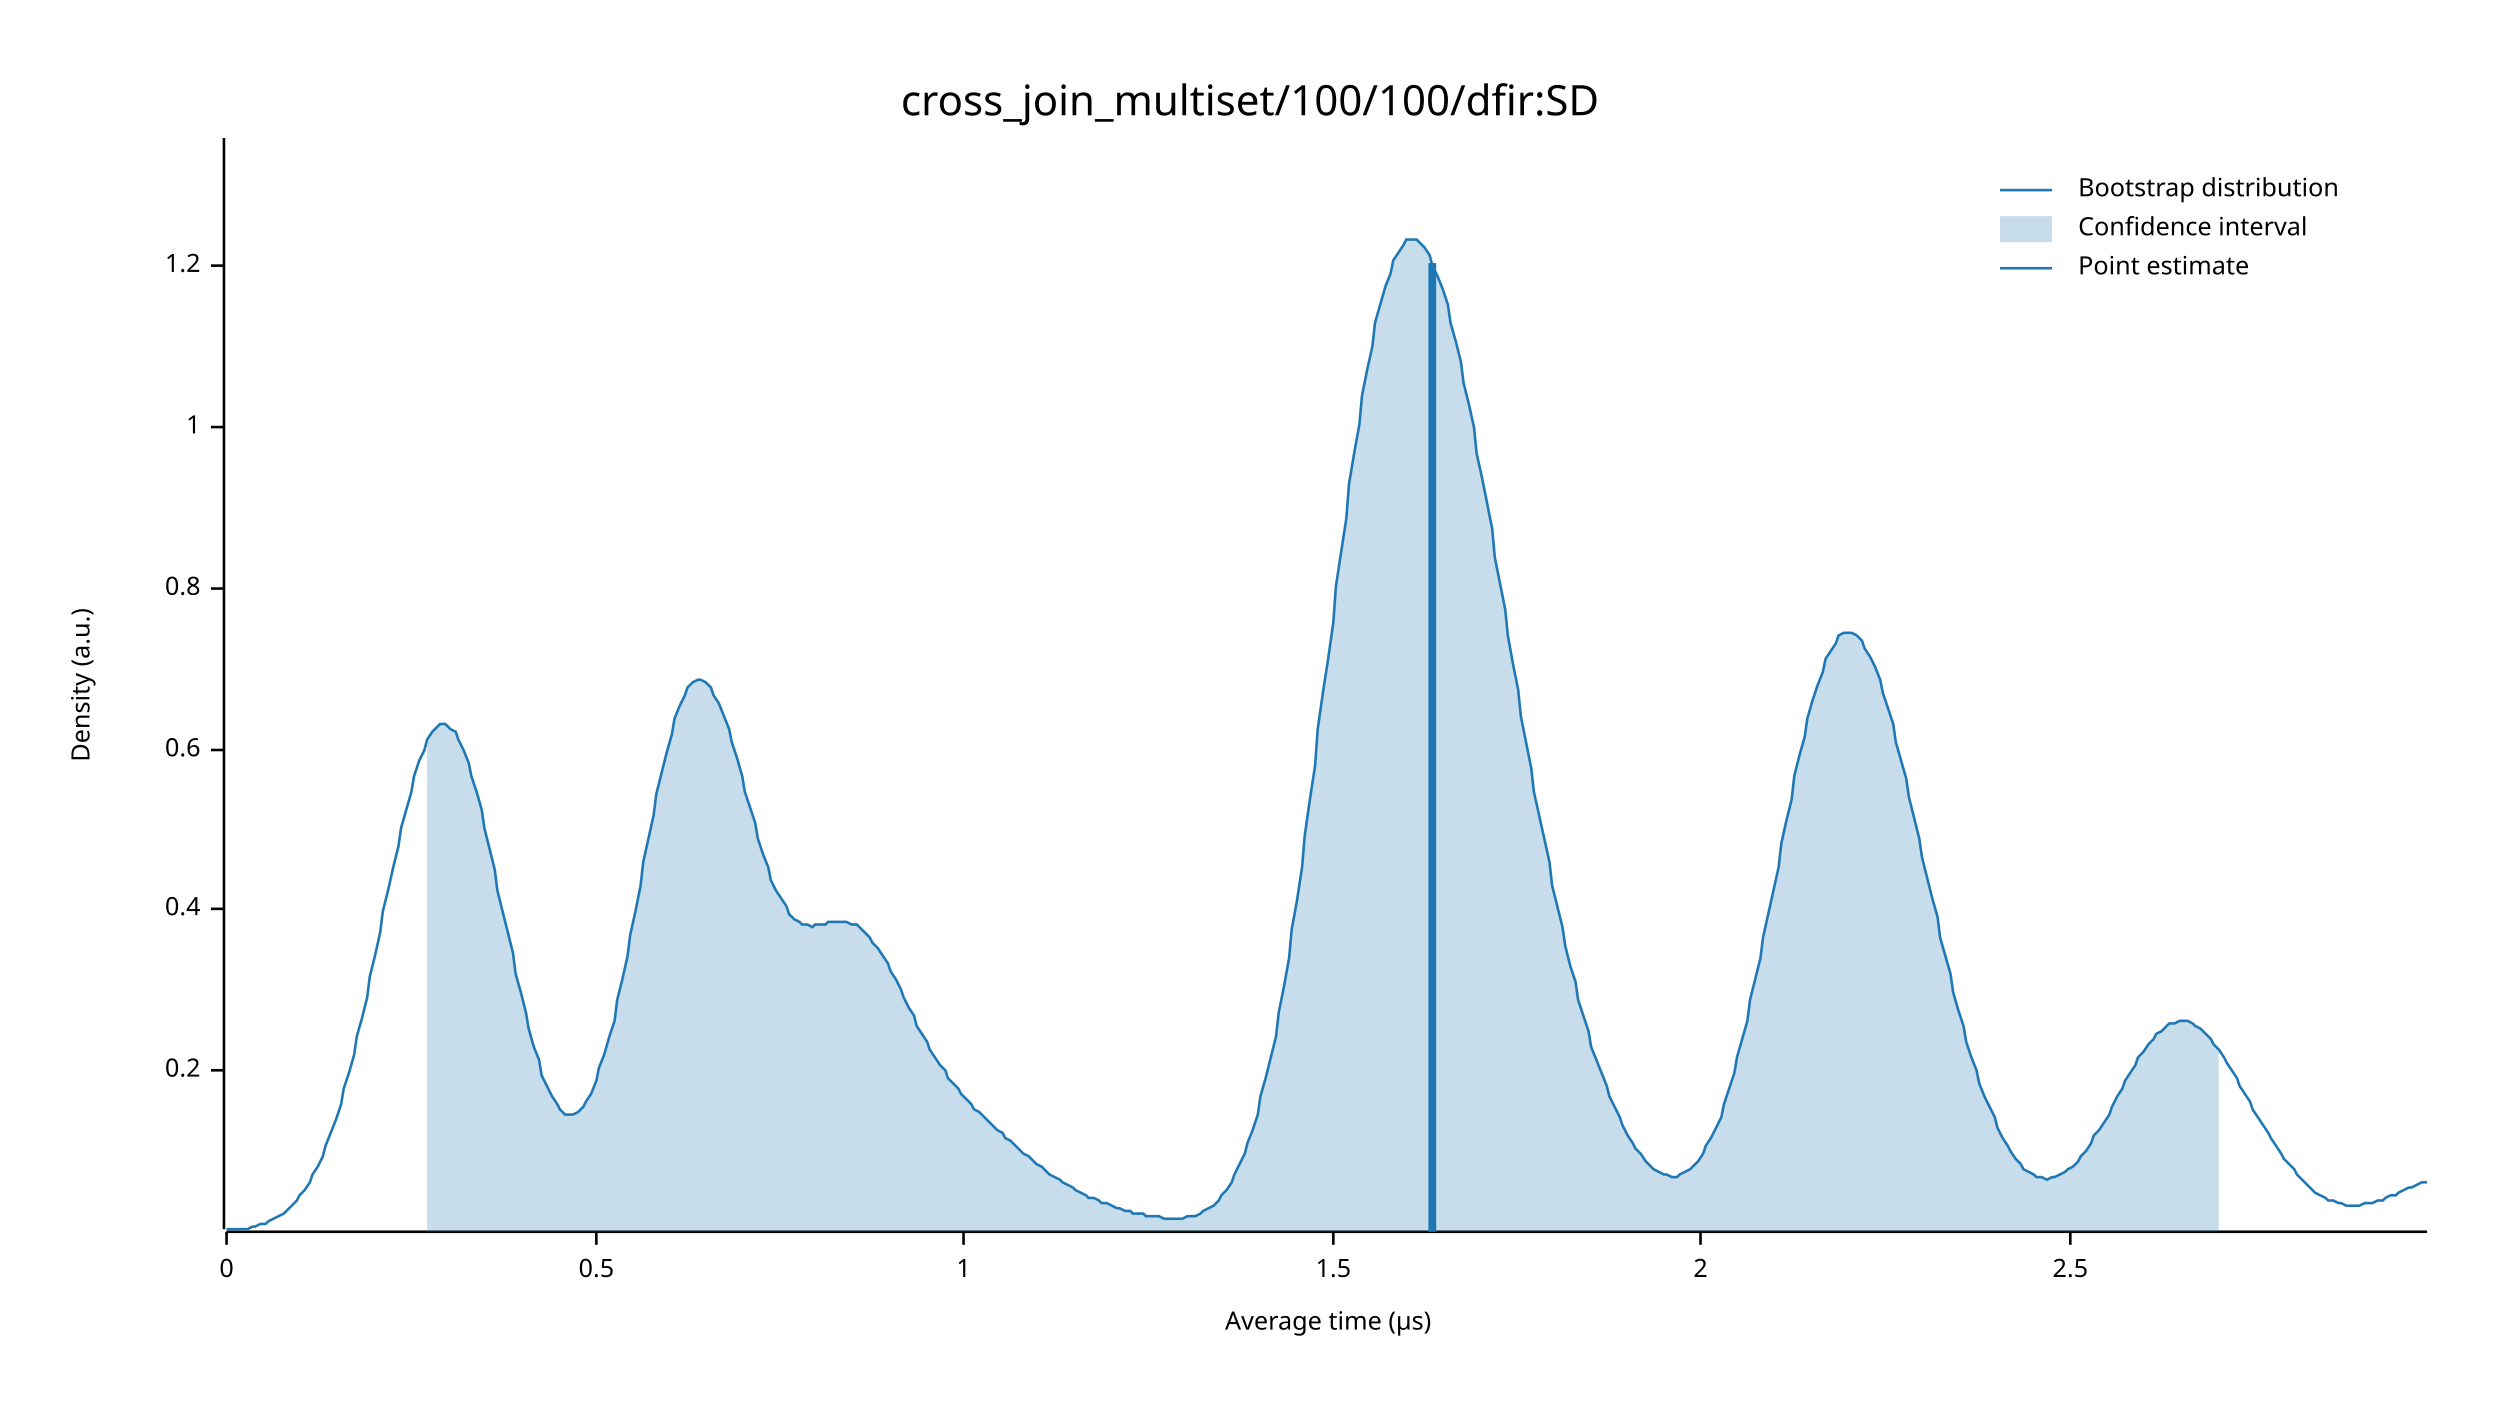
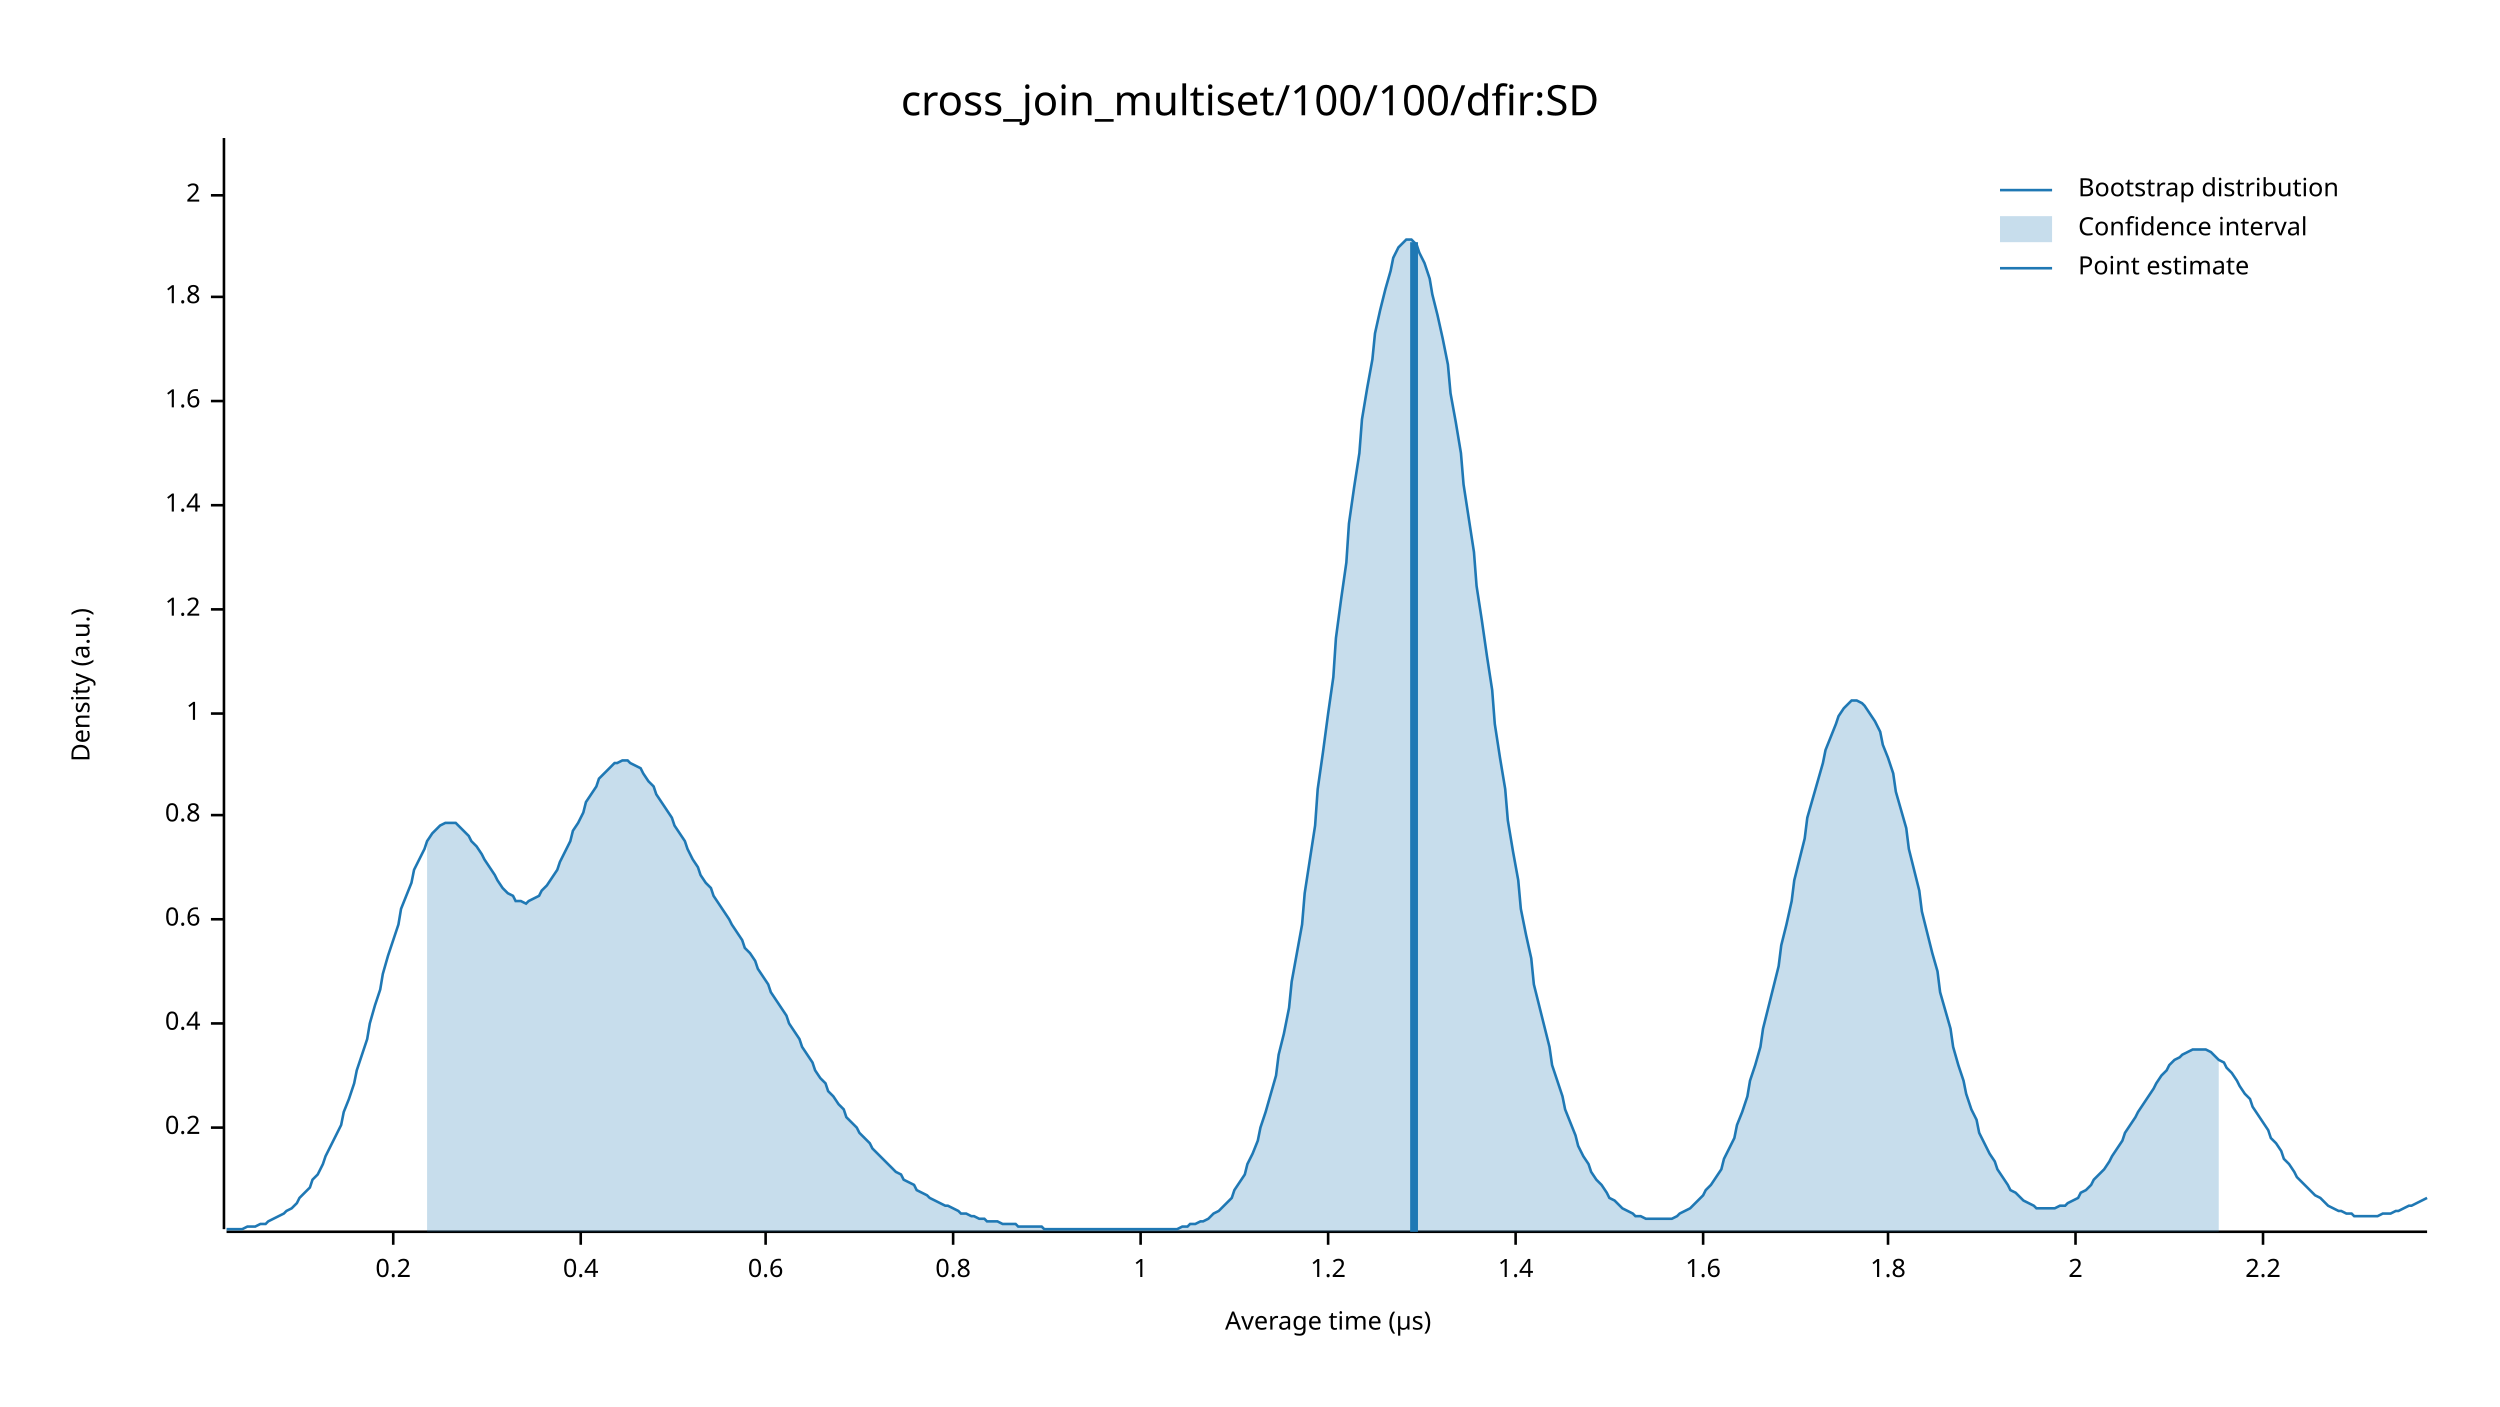
<svg xmlns="http://www.w3.org/2000/svg" width="960" height="540" viewBox="0 0 960 540">
  <text x="480" y="32" dy="0.76em" text-anchor="middle" font-family="sans-serif" font-size="16.129" opacity="1" fill="#000000">
cross_join_multiset/100/100/dfir:SD
</text>
  <text x="27" y="263" dy="0.76em" text-anchor="middle" font-family="sans-serif" font-size="9.677" opacity="1" fill="#000000" transform="rotate(270, 27, 263)">
Density (a.u.)
</text>
  <text x="510" y="513" dy="-0.5ex" text-anchor="middle" font-family="sans-serif" font-size="9.677" opacity="1" fill="#000000">
Average time (µs)
</text>
  <polyline fill="none" opacity="1" stroke="#000000" stroke-width="1" points="86,53 86,472 " />
-   <text x="77" y="411" dy="0.5ex" text-anchor="end" font-family="sans-serif" font-size="9.677" opacity="1" fill="#000000">
+   <text x="77" y="433" dy="0.5ex" text-anchor="end" font-family="sans-serif" font-size="9.677" opacity="1" fill="#000000">
0.2
</text>
-   <polyline fill="none" opacity="1" stroke="#000000" stroke-width="1" points="81,411 86,411 " />
-   <text x="77" y="349" dy="0.5ex" text-anchor="end" font-family="sans-serif" font-size="9.677" opacity="1" fill="#000000">
+   <polyline fill="none" opacity="1" stroke="#000000" stroke-width="1" points="81,433 86,433 " />
+   <text x="77" y="393" dy="0.5ex" text-anchor="end" font-family="sans-serif" font-size="9.677" opacity="1" fill="#000000">
0.4
</text>
-   <polyline fill="none" opacity="1" stroke="#000000" stroke-width="1" points="81,349 86,349 " />
-   <text x="77" y="288" dy="0.5ex" text-anchor="end" font-family="sans-serif" font-size="9.677" opacity="1" fill="#000000">
+   <polyline fill="none" opacity="1" stroke="#000000" stroke-width="1" points="81,393 86,393 " />
+   <text x="77" y="353" dy="0.5ex" text-anchor="end" font-family="sans-serif" font-size="9.677" opacity="1" fill="#000000">
0.6
</text>
-   <polyline fill="none" opacity="1" stroke="#000000" stroke-width="1" points="81,288 86,288 " />
-   <text x="77" y="226" dy="0.5ex" text-anchor="end" font-family="sans-serif" font-size="9.677" opacity="1" fill="#000000">
+   <polyline fill="none" opacity="1" stroke="#000000" stroke-width="1" points="81,353 86,353 " />
+   <text x="77" y="313" dy="0.5ex" text-anchor="end" font-family="sans-serif" font-size="9.677" opacity="1" fill="#000000">
0.8
</text>
-   <polyline fill="none" opacity="1" stroke="#000000" stroke-width="1" points="81,226 86,226 " />
-   <text x="77" y="164" dy="0.5ex" text-anchor="end" font-family="sans-serif" font-size="9.677" opacity="1" fill="#000000">
+   <polyline fill="none" opacity="1" stroke="#000000" stroke-width="1" points="81,313 86,313 " />
+   <text x="77" y="274" dy="0.5ex" text-anchor="end" font-family="sans-serif" font-size="9.677" opacity="1" fill="#000000">
1
</text>
-   <polyline fill="none" opacity="1" stroke="#000000" stroke-width="1" points="81,164 86,164 " />
-   <text x="77" y="102" dy="0.5ex" text-anchor="end" font-family="sans-serif" font-size="9.677" opacity="1" fill="#000000">
+   <polyline fill="none" opacity="1" stroke="#000000" stroke-width="1" points="81,274 86,274 " />
+   <text x="77" y="234" dy="0.5ex" text-anchor="end" font-family="sans-serif" font-size="9.677" opacity="1" fill="#000000">
1.2
</text>
-   <polyline fill="none" opacity="1" stroke="#000000" stroke-width="1" points="81,102 86,102 " />
+   <polyline fill="none" opacity="1" stroke="#000000" stroke-width="1" points="81,234 86,234 " />
+   <text x="77" y="194" dy="0.5ex" text-anchor="end" font-family="sans-serif" font-size="9.677" opacity="1" fill="#000000">
+ 1.4
+ </text>
+   <polyline fill="none" opacity="1" stroke="#000000" stroke-width="1" points="81,194 86,194 " />
+   <text x="77" y="154" dy="0.5ex" text-anchor="end" font-family="sans-serif" font-size="9.677" opacity="1" fill="#000000">
+ 1.6
+ </text>
+   <polyline fill="none" opacity="1" stroke="#000000" stroke-width="1" points="81,154 86,154 " />
+   <text x="77" y="114" dy="0.5ex" text-anchor="end" font-family="sans-serif" font-size="9.677" opacity="1" fill="#000000">
+ 1.8
+ </text>
+   <polyline fill="none" opacity="1" stroke="#000000" stroke-width="1" points="81,114 86,114 " />
+   <text x="77" y="75" dy="0.5ex" text-anchor="end" font-family="sans-serif" font-size="9.677" opacity="1" fill="#000000">
+ 2
+ </text>
+   <polyline fill="none" opacity="1" stroke="#000000" stroke-width="1" points="81,75 86,75 " />
  <polyline fill="none" opacity="1" stroke="#000000" stroke-width="1" points="87,473 932,473 " />
-   <text x="87" y="483" dy="0.76em" text-anchor="middle" font-family="sans-serif" font-size="9.677" opacity="1" fill="#000000">
- 0
+   <text x="151" y="483" dy="0.76em" text-anchor="middle" font-family="sans-serif" font-size="9.677" opacity="1" fill="#000000">
+ 0.2
</text>
-   <polyline fill="none" opacity="1" stroke="#000000" stroke-width="1" points="87,473 87,478 " />
-   <text x="229" y="483" dy="0.76em" text-anchor="middle" font-family="sans-serif" font-size="9.677" opacity="1" fill="#000000">
- 0.5
+   <polyline fill="none" opacity="1" stroke="#000000" stroke-width="1" points="151,473 151,478 " />
+   <text x="223" y="483" dy="0.76em" text-anchor="middle" font-family="sans-serif" font-size="9.677" opacity="1" fill="#000000">
+ 0.4
</text>
-   <polyline fill="none" opacity="1" stroke="#000000" stroke-width="1" points="229,473 229,478 " />
-   <text x="370" y="483" dy="0.76em" text-anchor="middle" font-family="sans-serif" font-size="9.677" opacity="1" fill="#000000">
+   <polyline fill="none" opacity="1" stroke="#000000" stroke-width="1" points="223,473 223,478 " />
+   <text x="294" y="483" dy="0.76em" text-anchor="middle" font-family="sans-serif" font-size="9.677" opacity="1" fill="#000000">
+ 0.6
+ </text>
+   <polyline fill="none" opacity="1" stroke="#000000" stroke-width="1" points="294,473 294,478 " />
+   <text x="366" y="483" dy="0.76em" text-anchor="middle" font-family="sans-serif" font-size="9.677" opacity="1" fill="#000000">
+ 0.8
+ </text>
+   <polyline fill="none" opacity="1" stroke="#000000" stroke-width="1" points="366,473 366,478 " />
+   <text x="438" y="483" dy="0.76em" text-anchor="middle" font-family="sans-serif" font-size="9.677" opacity="1" fill="#000000">
1
</text>
-   <polyline fill="none" opacity="1" stroke="#000000" stroke-width="1" points="370,473 370,478 " />
-   <text x="512" y="483" dy="0.76em" text-anchor="middle" font-family="sans-serif" font-size="9.677" opacity="1" fill="#000000">
- 1.5
+   <polyline fill="none" opacity="1" stroke="#000000" stroke-width="1" points="438,473 438,478 " />
+   <text x="510" y="483" dy="0.76em" text-anchor="middle" font-family="sans-serif" font-size="9.677" opacity="1" fill="#000000">
+ 1.2
</text>
-   <polyline fill="none" opacity="1" stroke="#000000" stroke-width="1" points="512,473 512,478 " />
-   <text x="653" y="483" dy="0.76em" text-anchor="middle" font-family="sans-serif" font-size="9.677" opacity="1" fill="#000000">
+   <polyline fill="none" opacity="1" stroke="#000000" stroke-width="1" points="510,473 510,478 " />
+   <text x="582" y="483" dy="0.76em" text-anchor="middle" font-family="sans-serif" font-size="9.677" opacity="1" fill="#000000">
+ 1.4
+ </text>
+   <polyline fill="none" opacity="1" stroke="#000000" stroke-width="1" points="582,473 582,478 " />
+   <text x="654" y="483" dy="0.76em" text-anchor="middle" font-family="sans-serif" font-size="9.677" opacity="1" fill="#000000">
+ 1.6
+ </text>
+   <polyline fill="none" opacity="1" stroke="#000000" stroke-width="1" points="654,473 654,478 " />
+   <text x="725" y="483" dy="0.76em" text-anchor="middle" font-family="sans-serif" font-size="9.677" opacity="1" fill="#000000">
+ 1.8
+ </text>
+   <polyline fill="none" opacity="1" stroke="#000000" stroke-width="1" points="725,473 725,478 " />
+   <text x="797" y="483" dy="0.76em" text-anchor="middle" font-family="sans-serif" font-size="9.677" opacity="1" fill="#000000">
2
</text>
-   <polyline fill="none" opacity="1" stroke="#000000" stroke-width="1" points="653,473 653,478 " />
-   <text x="795" y="483" dy="0.76em" text-anchor="middle" font-family="sans-serif" font-size="9.677" opacity="1" fill="#000000">
- 2.5
+   <polyline fill="none" opacity="1" stroke="#000000" stroke-width="1" points="797,473 797,478 " />
+   <text x="869" y="483" dy="0.76em" text-anchor="middle" font-family="sans-serif" font-size="9.677" opacity="1" fill="#000000">
+ 2.2
</text>
-   <polyline fill="none" opacity="1" stroke="#000000" stroke-width="1" points="795,473 795,478 " />
-   <polyline fill="none" opacity="1" stroke="#1F78B4" stroke-width="1" points="87,472 88,472 90,472 92,472 93,472 95,472 97,471 98,471 100,470 102,470 103,469 105,468 107,467 109,466 110,465 112,463 114,461 115,459 117,457 119,454 120,451 122,448 124,444 125,440 127,435 129,430 131,424 132,418 134,412 136,405 137,398 139,391 141,383 142,375 144,367 146,358 147,350 149,342 151,333 153,325 154,318 156,311 158,304 159,298 161,292 163,288 164,284 166,281 168,279 169,278 171,278 173,280 175,281 176,284 178,288 180,293 181,298 183,304 185,311 186,318 188,326 190,334 191,342 193,350 195,358 197,366 198,374 200,381 202,389 203,395 205,402 207,407 208,413 210,417 212,421 214,424 215,426 217,428 219,428 220,428 222,427 224,425 225,423 227,420 229,415 230,410 232,405 234,398 236,392 237,384 239,376 241,367 242,359 244,350 246,340 247,331 249,322 251,313 252,305 254,297 256,289 258,282 259,276 261,271 263,267 264,264 266,262 268,261 269,261 271,262 273,264 274,267 276,270 278,275 280,280 281,285 283,291 285,298 286,304 288,310 290,316 291,322 293,328 295,333 296,338 298,342 300,345 302,348 303,351 305,353 307,354 308,355 310,355 312,356 313,355 315,355 317,355 318,354 320,354 322,354 324,354 325,354 327,355 329,355 330,356 332,358 334,360 335,362 337,364 339,367 341,370 342,373 344,376 346,380 347,383 349,387 351,390 352,394 354,397 356,400 357,403 359,406 361,409 363,411 364,414 366,416 368,418 369,420 371,422 373,424 374,426 376,427 378,429 379,430 381,432 383,434 385,435 386,437 388,438 390,440 391,441 393,443 395,444 396,445 398,447 400,448 401,449 403,451 405,452 407,453 408,454 410,455 412,456 413,457 415,458 417,459 418,460 420,460 422,461 423,462 425,462 427,463 429,464 430,464 432,465 434,465 435,466 437,466 439,466 440,467 442,467 444,467 445,467 447,468 449,468 451,468 452,468 454,468 456,467 457,467 459,467 461,466 462,465 464,464 466,463 468,461 469,459 471,457 473,454 474,451 476,447 478,443 479,439 481,434 483,428 484,421 486,414 488,406 490,398 491,389 493,379 495,368 496,357 498,346 500,333 501,321 503,307 505,294 506,280 508,266 510,253 512,239 513,225 515,212 517,199 518,186 520,174 522,163 523,152 525,142 527,133 528,124 530,117 532,110 534,105 535,100 537,97 539,94 540,92 542,92 544,92 545,93 547,95 549,98 550,102 552,106 554,111 556,117 557,124 559,131 561,139 562,147 564,155 566,164 567,174 569,183 571,193 573,203 574,214 576,224 578,234 579,244 581,255 583,265 584,275 586,285 588,295 589,304 591,313 593,322 595,331 596,340 598,348 600,356 601,363 603,371 605,377 606,384 608,390 610,396 611,402 613,407 615,412 617,417 618,421 620,425 622,429 623,432 625,436 627,439 628,441 630,443 632,446 633,447 635,449 637,450 639,451 640,451 642,452 644,452 645,451 647,450 649,449 650,448 652,446 654,443 655,440 657,437 659,433 661,429 662,424 664,418 666,412 667,406 669,399 671,392 672,384 674,376 676,368 677,360 679,351 681,342 683,333 684,324 686,315 688,307 689,298 691,290 693,283 694,276 696,269 698,263 700,258 701,253 703,250 705,247 706,244 708,243 710,243 711,243 713,244 715,246 716,249 718,252 720,256 722,261 723,266 725,272 727,278 728,285 730,292 732,299 733,306 735,314 737,322 738,329 740,337 742,345 744,352 745,360 747,367 749,374 750,381 752,388 754,394 755,400 757,406 759,411 760,416 762,421 764,425 766,429 767,433 769,437 771,440 772,442 774,445 776,447 777,449 779,450 781,451 782,452 784,452 786,453 788,452 789,452 791,451 793,450 794,449 796,448 798,446 799,444 801,442 803,439 804,436 806,434 808,431 810,428 811,425 813,421 815,418 816,415 818,412 820,409 821,406 823,404 825,401 827,399 828,397 830,396 832,394 833,393 835,393 837,392 838,392 840,392 842,393 843,394 845,395 847,397 849,399 850,401 852,403 854,406 855,408 857,411 859,414 860,417 862,420 864,423 865,426 867,429 869,432 871,435 872,437 874,440 876,443 877,445 879,447 881,449 882,451 884,453 886,455 887,456 889,458 891,459 893,460 894,461 896,461 898,462 899,462 901,463 903,463 904,463 906,463 908,462 909,462 911,462 913,461 915,461 916,460 918,459 920,459 921,458 923,457 925,456 926,456 928,455 930,454 932,454 " />
-   <polygon opacity="0.25" fill="#1F78B4" points="164,284 166,281 168,279 169,278 171,278 173,280 175,281 176,284 178,288 180,293 181,298 183,304 185,311 186,318 188,326 190,334 191,342 193,350 195,358 197,366 198,374 200,381 202,389 203,395 205,402 207,407 208,413 210,417 212,421 214,424 215,426 217,428 219,428 220,428 222,427 224,425 225,423 227,420 229,415 230,410 232,405 234,398 236,392 237,384 239,376 241,367 242,359 244,350 246,340 247,331 249,322 251,313 252,305 254,297 256,289 258,282 259,276 261,271 263,267 264,264 266,262 268,261 269,261 271,262 273,264 274,267 276,270 278,275 280,280 281,285 283,291 285,298 286,304 288,310 290,316 291,322 293,328 295,333 296,338 298,342 300,345 302,348 303,351 305,353 307,354 308,355 310,355 312,356 313,355 315,355 317,355 318,354 320,354 322,354 324,354 325,354 327,355 329,355 330,356 332,358 334,360 335,362 337,364 339,367 341,370 342,373 344,376 346,380 347,383 349,387 351,390 352,394 354,397 356,400 357,403 359,406 361,409 363,411 364,414 366,416 368,418 369,420 371,422 373,424 374,426 376,427 378,429 379,430 381,432 383,434 385,435 386,437 388,438 390,440 391,441 393,443 395,444 396,445 398,447 400,448 401,449 403,451 405,452 407,453 408,454 410,455 412,456 413,457 415,458 417,459 418,460 420,460 422,461 423,462 425,462 427,463 429,464 430,464 432,465 434,465 435,466 437,466 439,466 440,467 442,467 444,467 445,467 447,468 449,468 451,468 452,468 454,468 456,467 457,467 459,467 461,466 462,465 464,464 466,463 468,461 469,459 471,457 473,454 474,451 476,447 478,443 479,439 481,434 483,428 484,421 486,414 488,406 490,398 491,389 493,379 495,368 496,357 498,346 500,333 501,321 503,307 505,294 506,280 508,266 510,253 512,239 513,225 515,212 517,199 518,186 520,174 522,163 523,152 525,142 527,133 528,124 530,117 532,110 534,105 535,100 537,97 539,94 540,92 542,92 544,92 545,93 547,95 549,98 550,102 552,106 554,111 556,117 557,124 559,131 561,139 562,147 564,155 566,164 567,174 569,183 571,193 573,203 574,214 576,224 578,234 579,244 581,255 583,265 584,275 586,285 588,295 589,304 591,313 593,322 595,331 596,340 598,348 600,356 601,363 603,371 605,377 606,384 608,390 610,396 611,402 613,407 615,412 617,417 618,421 620,425 622,429 623,432 625,436 627,439 628,441 630,443 632,446 633,447 635,449 637,450 639,451 640,451 642,452 644,452 645,451 647,450 649,449 650,448 652,446 654,443 655,440 657,437 659,433 661,429 662,424 664,418 666,412 667,406 669,399 671,392 672,384 674,376 676,368 677,360 679,351 681,342 683,333 684,324 686,315 688,307 689,298 691,290 693,283 694,276 696,269 698,263 700,258 701,253 703,250 705,247 706,244 708,243 710,243 711,243 713,244 715,246 716,249 718,252 720,256 722,261 723,266 725,272 727,278 728,285 730,292 732,299 733,306 735,314 737,322 738,329 740,337 742,345 744,352 745,360 747,367 749,374 750,381 752,388 754,394 755,400 757,406 759,411 760,416 762,421 764,425 766,429 767,433 769,437 771,440 772,442 774,445 776,447 777,449 779,450 781,451 782,452 784,452 786,453 788,452 789,452 791,451 793,450 794,449 796,448 798,446 799,444 801,442 803,439 804,436 806,434 808,431 810,428 811,425 813,421 815,418 816,415 818,412 820,409 821,406 823,404 825,401 827,399 828,397 830,396 832,394 833,393 835,393 837,392 838,392 840,392 842,393 843,394 845,395 847,397 849,399 850,401 852,403 852,473 164,473 " />
-   <polyline fill="none" opacity="1" stroke="#1F78B4" stroke-width="3" points="550,473 550,101 " />
+   <polyline fill="none" opacity="1" stroke="#000000" stroke-width="1" points="869,473 869,478 " />
+   <polyline fill="none" opacity="1" stroke="#1F78B4" stroke-width="1" points="87,472 88,472 90,472 92,472 93,472 95,471 97,471 98,471 100,470 102,470 103,469 105,468 107,467 109,466 110,465 112,464 114,462 115,460 117,458 119,456 120,453 122,451 124,447 125,444 127,440 129,436 131,432 132,427 134,422 136,416 137,411 139,405 141,399 142,393 144,386 146,380 147,374 149,367 151,361 153,355 154,349 156,344 158,339 159,334 161,330 163,326 164,323 166,320 168,318 169,317 171,316 173,316 175,316 176,317 178,319 180,321 181,323 183,325 185,328 186,330 188,333 190,336 191,338 193,341 195,343 197,344 198,346 200,346 202,347 203,346 205,345 207,344 208,342 210,340 212,337 214,334 215,331 217,327 219,323 220,319 222,316 224,312 225,308 227,305 229,302 230,299 232,297 234,295 236,293 237,293 239,292 241,292 242,293 244,294 246,295 247,297 249,300 251,302 252,305 254,308 256,311 258,314 259,317 261,320 263,323 264,326 266,330 268,333 269,336 271,339 273,341 274,344 276,347 278,350 280,353 281,355 283,358 285,361 286,364 288,366 290,369 291,372 293,375 295,378 296,381 298,384 300,387 302,390 303,393 305,396 307,399 308,402 310,405 312,408 313,411 315,414 317,416 318,419 320,421 322,424 324,426 325,429 327,431 329,433 330,435 332,437 334,439 335,441 337,443 339,445 341,447 342,448 344,450 346,451 347,453 349,454 351,455 352,457 354,458 356,459 357,460 359,461 361,462 363,463 364,463 366,464 368,465 369,466 371,466 373,467 374,467 376,468 378,468 379,469 381,469 383,469 385,470 386,470 388,470 390,470 391,471 393,471 395,471 396,471 398,471 400,471 401,472 403,472 405,472 407,472 408,472 410,472 412,472 413,472 415,472 417,472 418,472 420,472 422,472 423,472 425,472 427,472 429,472 430,472 432,472 434,472 435,472 437,472 439,472 440,472 442,472 444,472 445,472 447,472 449,472 451,472 452,472 454,471 456,471 457,470 459,470 461,469 462,469 464,468 466,466 468,465 469,464 471,462 473,460 474,457 476,454 478,451 479,447 481,443 483,438 484,433 486,427 488,420 490,413 491,405 493,397 495,387 496,377 498,366 500,355 501,343 503,330 505,317 506,303 508,289 510,274 512,260 513,245 515,230 517,216 518,201 520,187 522,174 523,161 525,149 527,138 528,128 530,119 532,111 534,104 535,99 537,95 539,93 540,92 542,92 544,94 545,97 547,101 549,107 550,113 552,121 554,130 556,140 557,151 559,162 561,174 562,186 564,199 566,212 567,225 569,238 571,252 573,265 574,278 576,291 578,303 579,315 581,327 583,338 584,349 586,359 588,368 589,378 591,386 593,394 595,402 596,409 598,415 600,421 601,426 603,431 605,436 606,440 608,444 610,447 611,450 613,453 615,455 617,458 618,460 620,461 622,463 623,464 625,465 627,466 628,467 630,467 632,468 633,468 635,468 637,468 639,468 640,468 642,468 644,467 645,466 647,465 649,464 650,463 652,461 654,459 655,457 657,455 659,452 661,449 662,445 664,441 666,437 667,432 669,427 671,421 672,415 674,409 676,402 677,395 679,387 681,379 683,371 684,363 686,355 688,346 689,338 691,330 693,322 694,314 696,307 698,300 700,293 701,288 703,283 705,278 706,275 708,272 710,270 711,269 713,269 715,270 716,271 718,274 720,277 722,281 723,286 725,291 727,297 728,304 730,311 732,318 733,326 735,334 737,342 738,350 740,358 742,366 744,373 745,381 747,388 749,395 750,402 752,409 754,415 755,420 757,426 759,430 760,435 762,439 764,443 766,446 767,449 769,452 771,455 772,457 774,458 776,460 777,461 779,462 781,463 782,464 784,464 786,464 788,464 789,464 791,463 793,463 794,462 796,461 798,460 799,458 801,457 803,455 804,453 806,451 808,449 810,446 811,444 813,441 815,438 816,435 818,432 820,429 821,427 823,424 825,421 827,418 828,416 830,413 832,411 833,409 835,407 837,406 838,405 840,404 842,403 843,403 845,403 847,403 849,404 850,405 852,407 854,408 855,410 857,412 859,415 860,417 862,420 864,422 865,425 867,428 869,431 871,434 872,437 874,439 876,442 877,445 879,447 881,450 882,452 884,454 886,456 887,457 889,459 891,460 893,462 894,463 896,464 898,465 899,465 901,466 903,466 904,467 906,467 908,467 909,467 911,467 913,467 915,466 916,466 918,466 920,465 921,465 923,464 925,463 926,463 928,462 930,461 932,460 " />
+   <polygon opacity="0.25" fill="#1F78B4" points="164,323 166,320 168,318 169,317 171,316 173,316 175,316 176,317 178,319 180,321 181,323 183,325 185,328 186,330 188,333 190,336 191,338 193,341 195,343 197,344 198,346 200,346 202,347 203,346 205,345 207,344 208,342 210,340 212,337 214,334 215,331 217,327 219,323 220,319 222,316 224,312 225,308 227,305 229,302 230,299 232,297 234,295 236,293 237,293 239,292 241,292 242,293 244,294 246,295 247,297 249,300 251,302 252,305 254,308 256,311 258,314 259,317 261,320 263,323 264,326 266,330 268,333 269,336 271,339 273,341 274,344 276,347 278,350 280,353 281,355 283,358 285,361 286,364 288,366 290,369 291,372 293,375 295,378 296,381 298,384 300,387 302,390 303,393 305,396 307,399 308,402 310,405 312,408 313,411 315,414 317,416 318,419 320,421 322,424 324,426 325,429 327,431 329,433 330,435 332,437 334,439 335,441 337,443 339,445 341,447 342,448 344,450 346,451 347,453 349,454 351,455 352,457 354,458 356,459 357,460 359,461 361,462 363,463 364,463 366,464 368,465 369,466 371,466 373,467 374,467 376,468 378,468 379,469 381,469 383,469 385,470 386,470 388,470 390,470 391,471 393,471 395,471 396,471 398,471 400,471 401,472 403,472 405,472 407,472 408,472 410,472 412,472 413,472 415,472 417,472 418,472 420,472 422,472 423,472 425,472 427,472 429,472 430,472 432,472 434,472 435,472 437,472 439,472 440,472 442,472 444,472 445,472 447,472 449,472 451,472 452,472 454,471 456,471 457,470 459,470 461,469 462,469 464,468 466,466 468,465 469,464 471,462 473,460 474,457 476,454 478,451 479,447 481,443 483,438 484,433 486,427 488,420 490,413 491,405 493,397 495,387 496,377 498,366 500,355 501,343 503,330 505,317 506,303 508,289 510,274 512,260 513,245 515,230 517,216 518,201 520,187 522,174 523,161 525,149 527,138 528,128 530,119 532,111 534,104 535,99 537,95 539,93 540,92 542,92 544,94 545,97 547,101 549,107 550,113 552,121 554,130 556,140 557,151 559,162 561,174 562,186 564,199 566,212 567,225 569,238 571,252 573,265 574,278 576,291 578,303 579,315 581,327 583,338 584,349 586,359 588,368 589,378 591,386 593,394 595,402 596,409 598,415 600,421 601,426 603,431 605,436 606,440 608,444 610,447 611,450 613,453 615,455 617,458 618,460 620,461 622,463 623,464 625,465 627,466 628,467 630,467 632,468 633,468 635,468 637,468 639,468 640,468 642,468 644,467 645,466 647,465 649,464 650,463 652,461 654,459 655,457 657,455 659,452 661,449 662,445 664,441 666,437 667,432 669,427 671,421 672,415 674,409 676,402 677,395 679,387 681,379 683,371 684,363 686,355 688,346 689,338 691,330 693,322 694,314 696,307 698,300 700,293 701,288 703,283 705,278 706,275 708,272 710,270 711,269 713,269 715,270 716,271 718,274 720,277 722,281 723,286 725,291 727,297 728,304 730,311 732,318 733,326 735,334 737,342 738,350 740,358 742,366 744,373 745,381 747,388 749,395 750,402 752,409 754,415 755,420 757,426 759,430 760,435 762,439 764,443 766,446 767,449 769,452 771,455 772,457 774,458 776,460 777,461 779,462 781,463 782,464 784,464 786,464 788,464 789,464 791,463 793,463 794,462 796,461 798,460 799,458 801,457 803,455 804,453 806,451 808,449 810,446 811,444 813,441 815,438 816,435 818,432 820,429 821,427 823,424 825,421 827,418 828,416 830,413 832,411 833,409 835,407 837,406 838,405 840,404 842,403 843,403 845,403 847,403 849,404 850,405 852,407 852,473 164,473 " />
+   <polyline fill="none" opacity="1" stroke="#1F78B4" stroke-width="3" points="543,473 543,93 " />
  <text x="798" y="68" dy="0.76em" text-anchor="start" font-family="sans-serif" font-size="9.677" opacity="1" fill="#000000">
Bootstrap distribution
</text>
  <text x="798" y="83" dy="0.76em" text-anchor="start" font-family="sans-serif" font-size="9.677" opacity="1" fill="#000000">
Confidence interval
</text>
  <text x="798" y="98" dy="0.76em" text-anchor="start" font-family="sans-serif" font-size="9.677" opacity="1" fill="#000000">
Point estimate
</text>
  <polyline fill="none" opacity="1" stroke="#1F78B4" stroke-width="1" points="768,73 788,73 " />
  <rect x="768" y="83" width="20" height="10" opacity="0.25" fill="#1F78B4" stroke="none" />
  <polyline fill="none" opacity="1" stroke="#1F78B4" stroke-width="1" points="768,103 788,103 " />
</svg>
